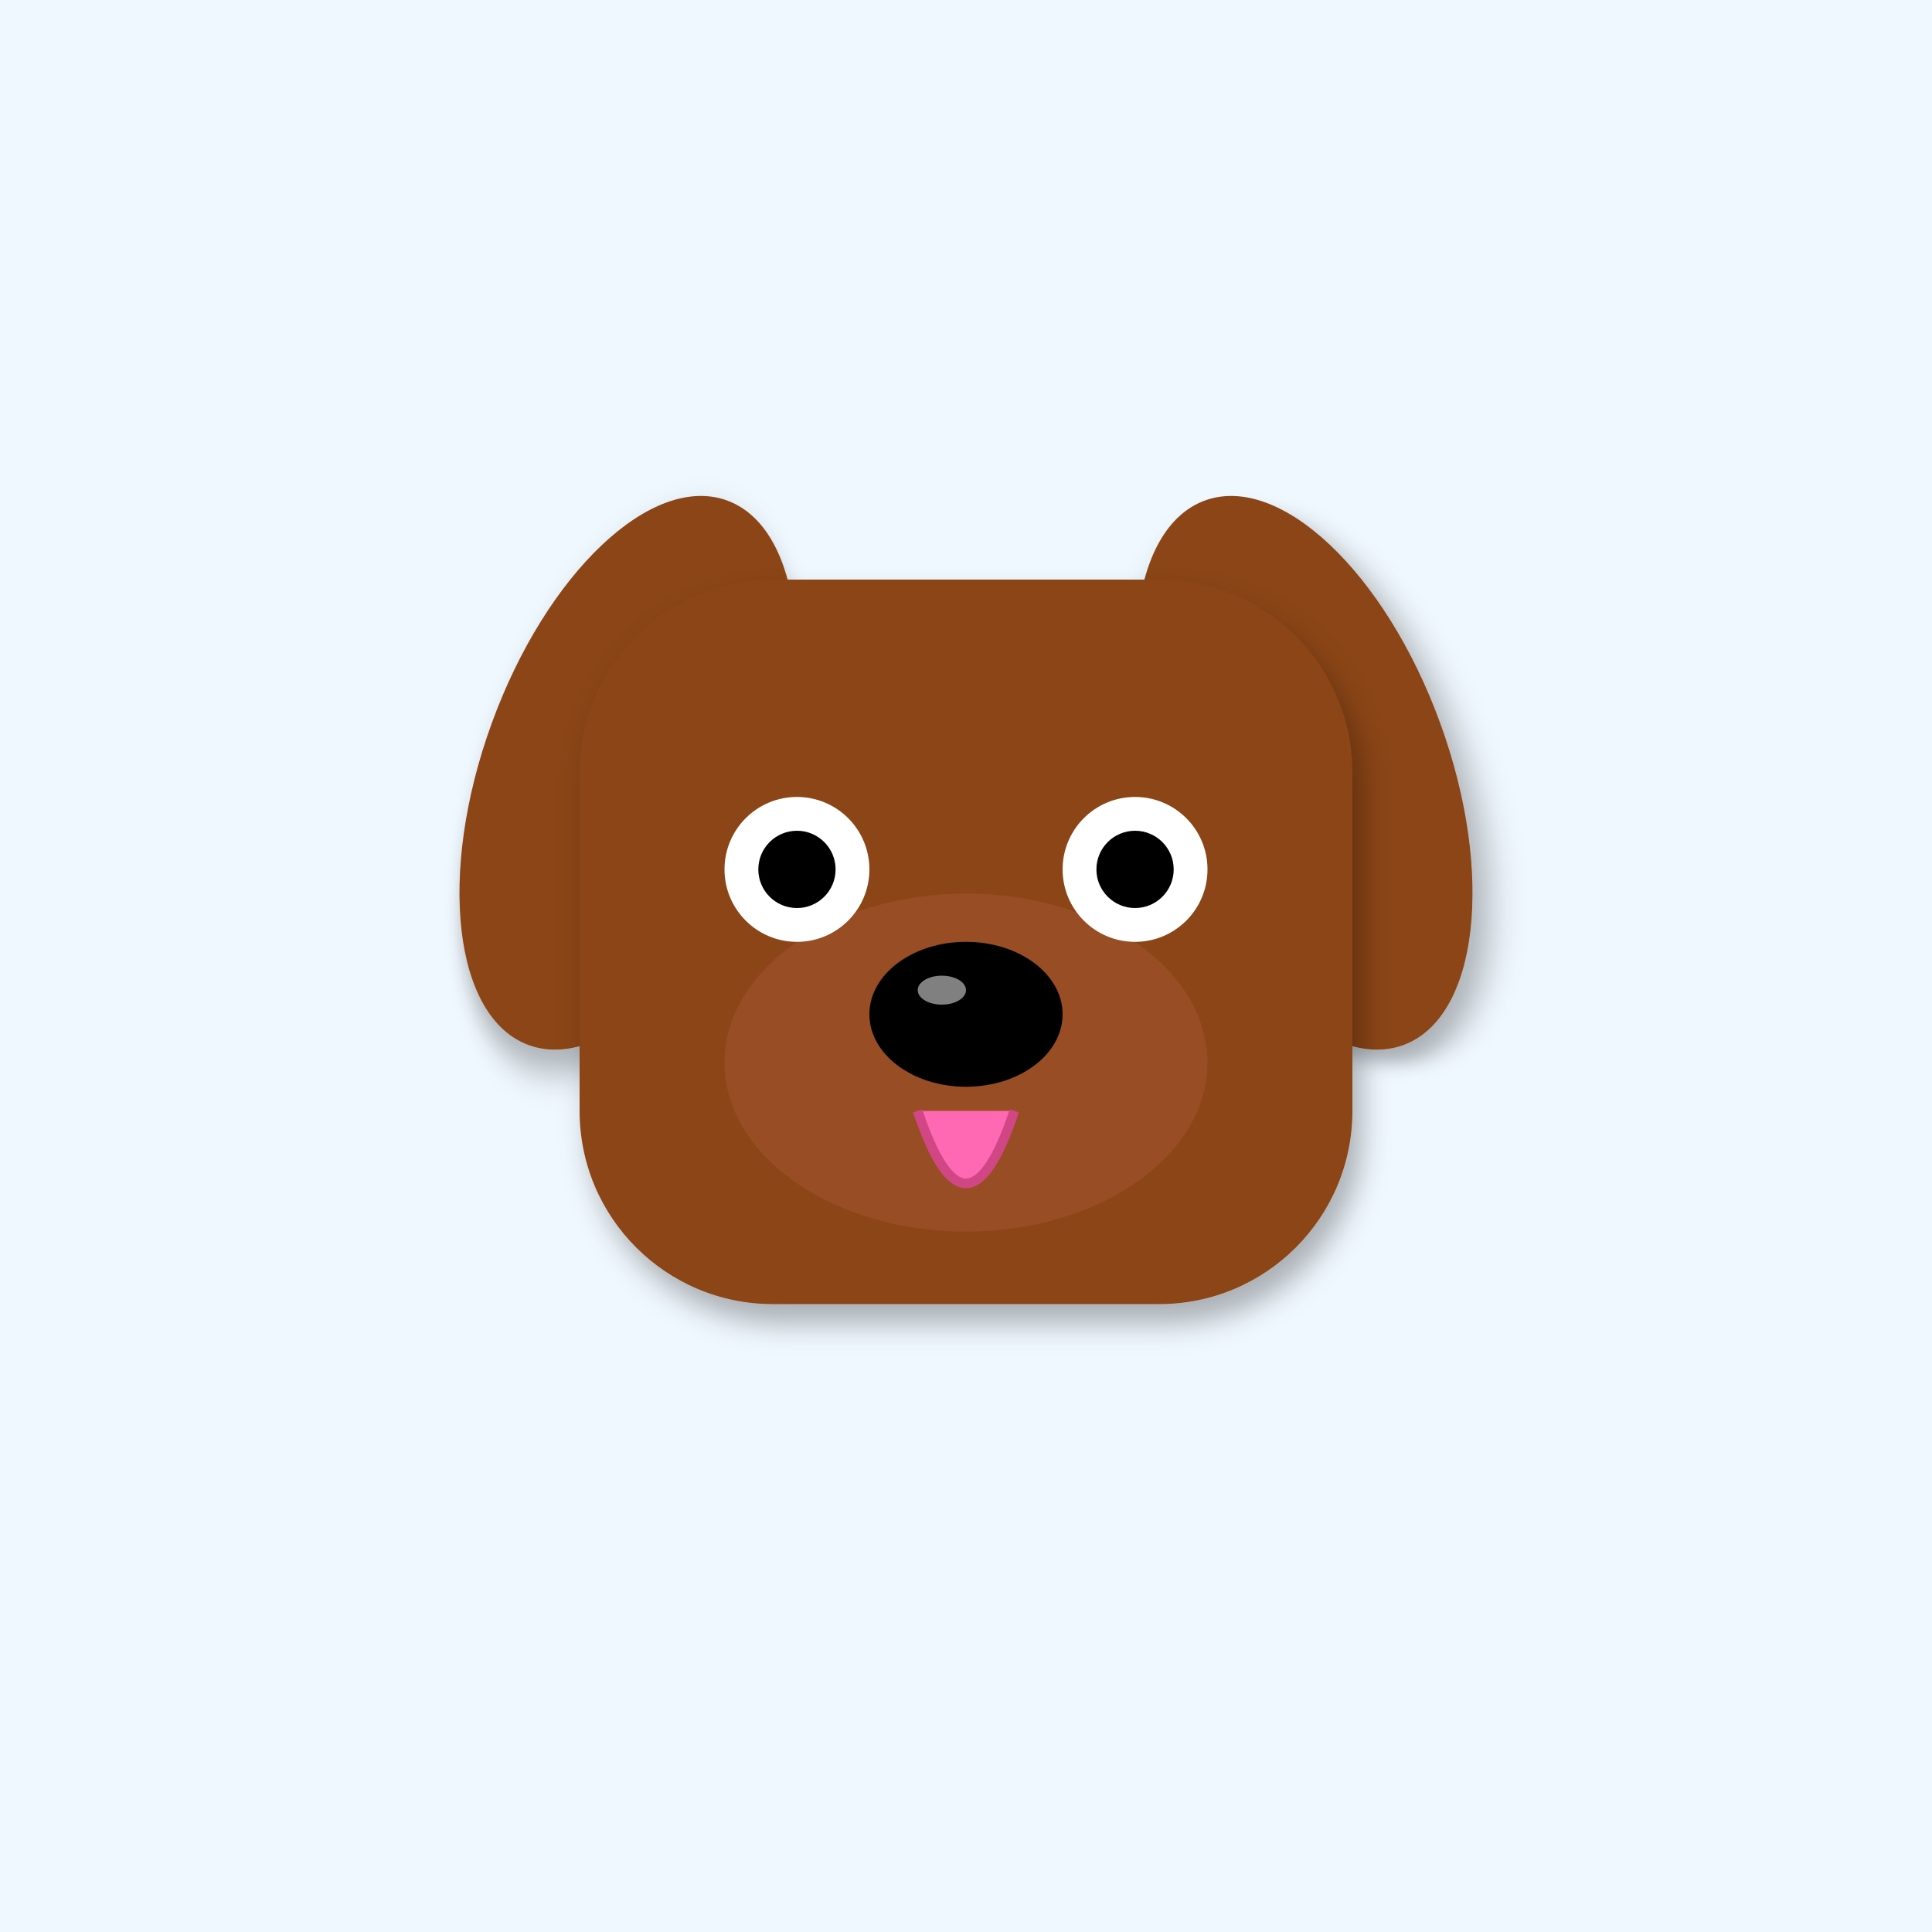
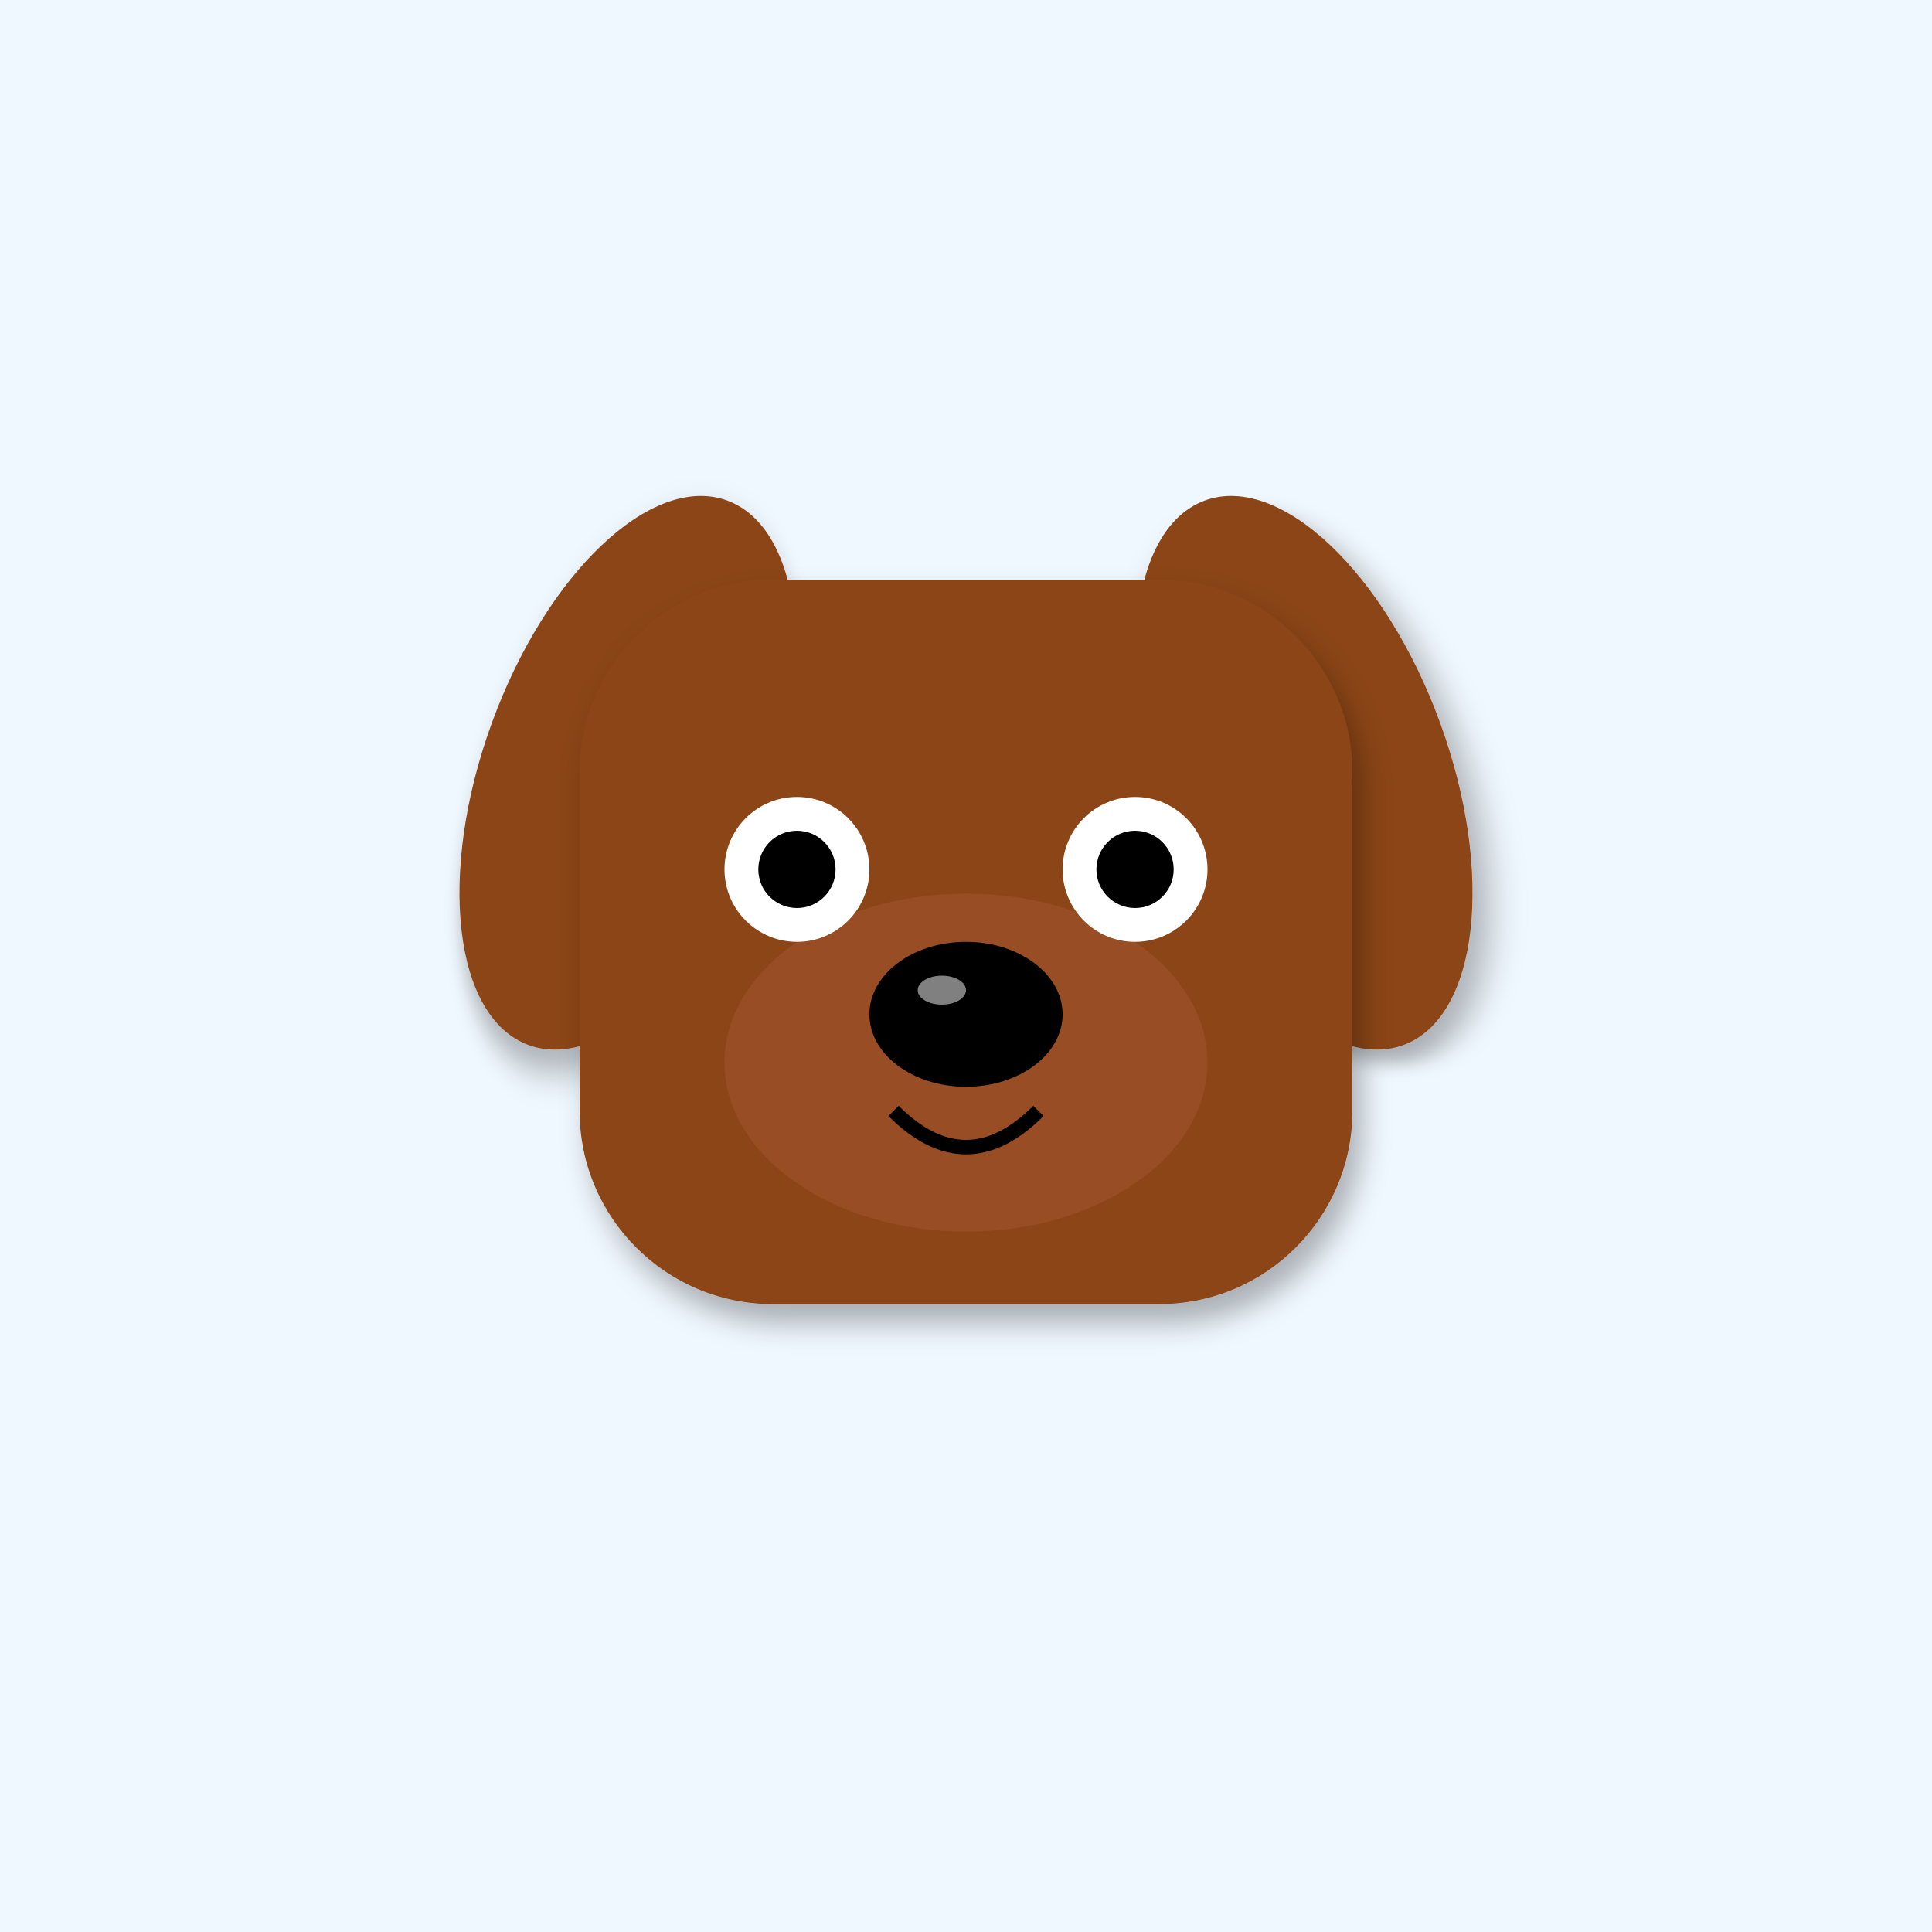
<svg xmlns="http://www.w3.org/2000/svg" width="400" height="400" viewBox="0 0 400 400">
  <defs>
    <filter id="shadow" x="-20%" y="-20%" width="140%" height="140%">
      <feDropShadow dx="2" dy="4" stdDeviation="3" flood-opacity="0.3" />
    </filter>
    <linearGradient id="sky-gradient" x1="0%" y1="0%" x2="0%" y2="100%">
      <stop offset="0%" stop-color="#87CEEB" />
      <stop offset="100%" stop-color="#E0F4FF" />
    </linearGradient>
  </defs>
  <rect width="400" height="400" fill="#F0F8FF" />
  <ellipse cx="130" cy="160" rx="30" ry="60" fill="#8B4513" transform="rotate(20 130 160)" filter="url(#shadow)" />
  <ellipse cx="270" cy="160" rx="30" ry="60" fill="#8B4513" transform="rotate(-20 270 160)" filter="url(#shadow)" />
  <rect x="120" y="120" width="160" height="150" rx="40" fill="#8B4513" filter="url(#shadow)" />
  <ellipse cx="200" cy="220" rx="50" ry="35" fill="#A0522D" opacity="0.6" />
  <circle cx="165" cy="180" r="15" fill="#FFF" />
  <circle cx="235" cy="180" r="15" fill="#FFF" />
  <circle cx="165" cy="180" r="8" fill="#000" />
  <circle cx="235" cy="180" r="8" fill="#000" />
  <ellipse cx="200" cy="210" rx="20" ry="15" fill="#000" />
  <ellipse cx="195" cy="205" rx="5" ry="3" fill="#FFF" opacity="0.5" />
-   <path d="M190 230 Q200 260 210 230" fill="#FF69B4" stroke="#D14785" stroke-width="2" />
+   <path d="M185 230 Q200 245 215 230" stroke="#000" stroke-width="3" fill="none" />
</svg>
